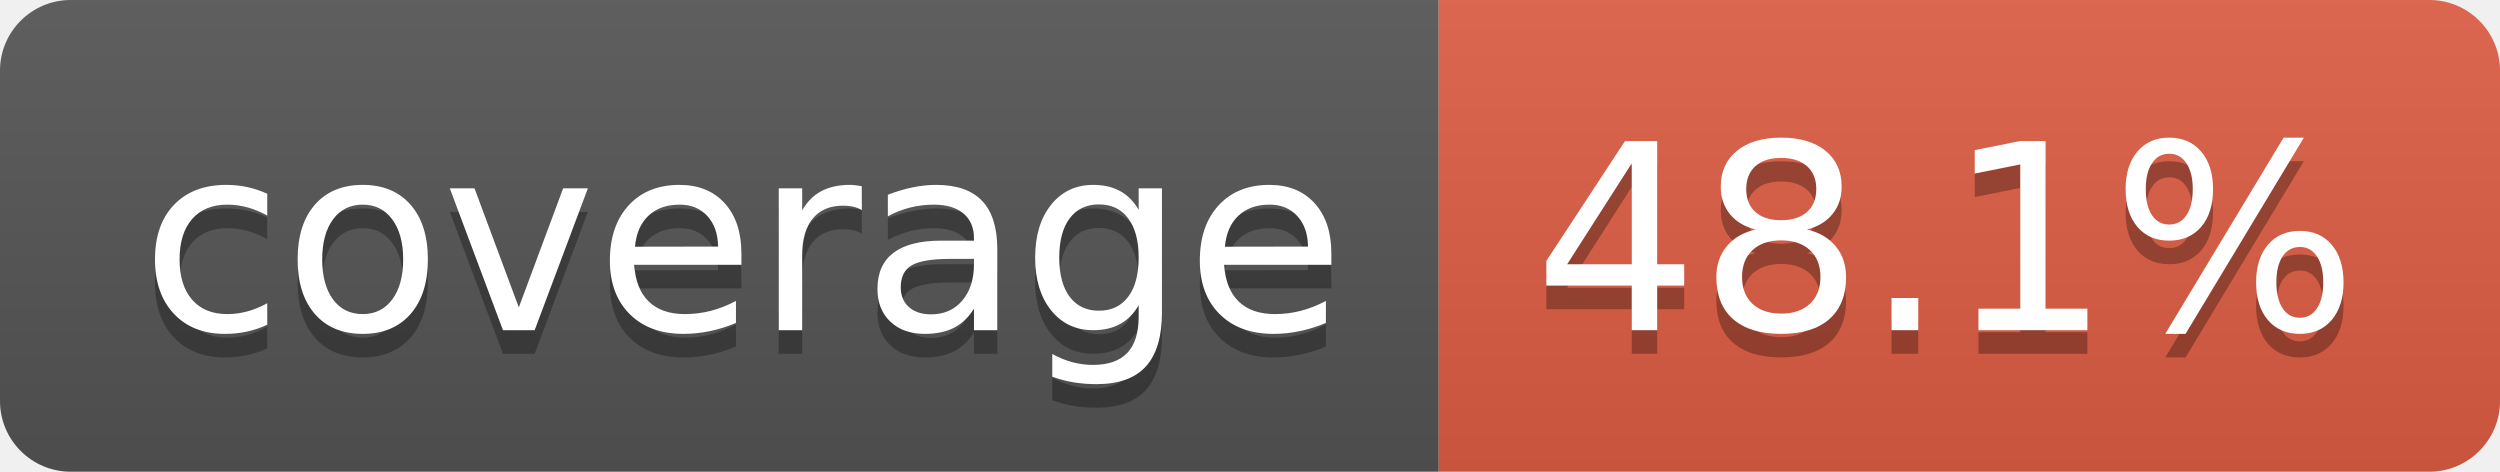
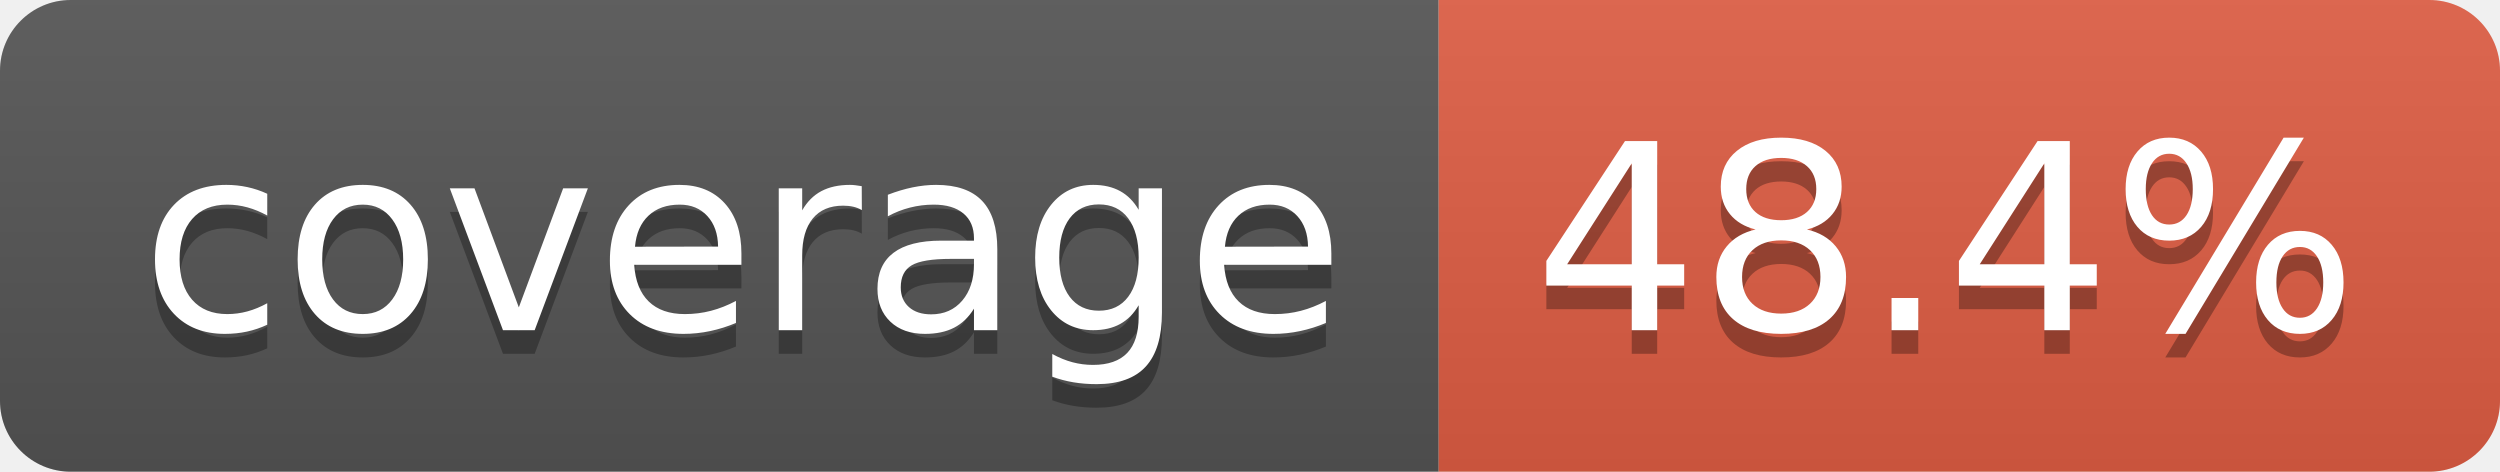
- <svg xmlns="http://www.w3.org/2000/svg" width="106" height="20" role="img" aria-label="coverage: 48.1%">
+ <svg xmlns="http://www.w3.org/2000/svg" width="106" height="20" role="img" aria-label="coverage: 48.4%">
  <linearGradient id="s" x2="0" y2="100%">
    <stop offset="0" stop-color="#bbb" stop-opacity=".1" />
    <stop offset="1" stop-opacity=".1" />
  </linearGradient>
  <clipPath id="r">
    <rect width="106" height="20" rx="3" fill="#fff" />
  </clipPath>
  <g clip-path="url(#r)">
    <rect width="61" height="20" fill="#555" />
    <rect x="61" width="45" height="20" fill="#e05d44" />
    <rect width="106" height="20" fill="url(#s)" />
  </g>
  <g fill="#fff" text-anchor="middle" font-family="Verdana,Geneva,DejaVu Sans,sans-serif" text-rendering="geometricPrecision" font-size="110">
    <text aria-hidden="true" x="315" y="150" fill="#010101" fill-opacity=".3" transform="scale(.1)" textLength="510">coverage</text>
    <text x="315" y="140" transform="scale(.1)" fill="#fff" textLength="510">coverage</text>
-     <text aria-hidden="true" x="825" y="150" fill="#010101" fill-opacity=".3" transform="scale(.1)" textLength="350">48.1%</text>
-     <text x="825" y="140" transform="scale(.1)" fill="#fff" textLength="350">48.1%</text>
+     <text aria-hidden="true" x="825" y="150" fill="#010101" fill-opacity=".3" transform="scale(.1)" textLength="350">48.4%</text>
+     <text x="825" y="140" transform="scale(.1)" fill="#fff" textLength="350">48.4%</text>
  </g>
</svg>
